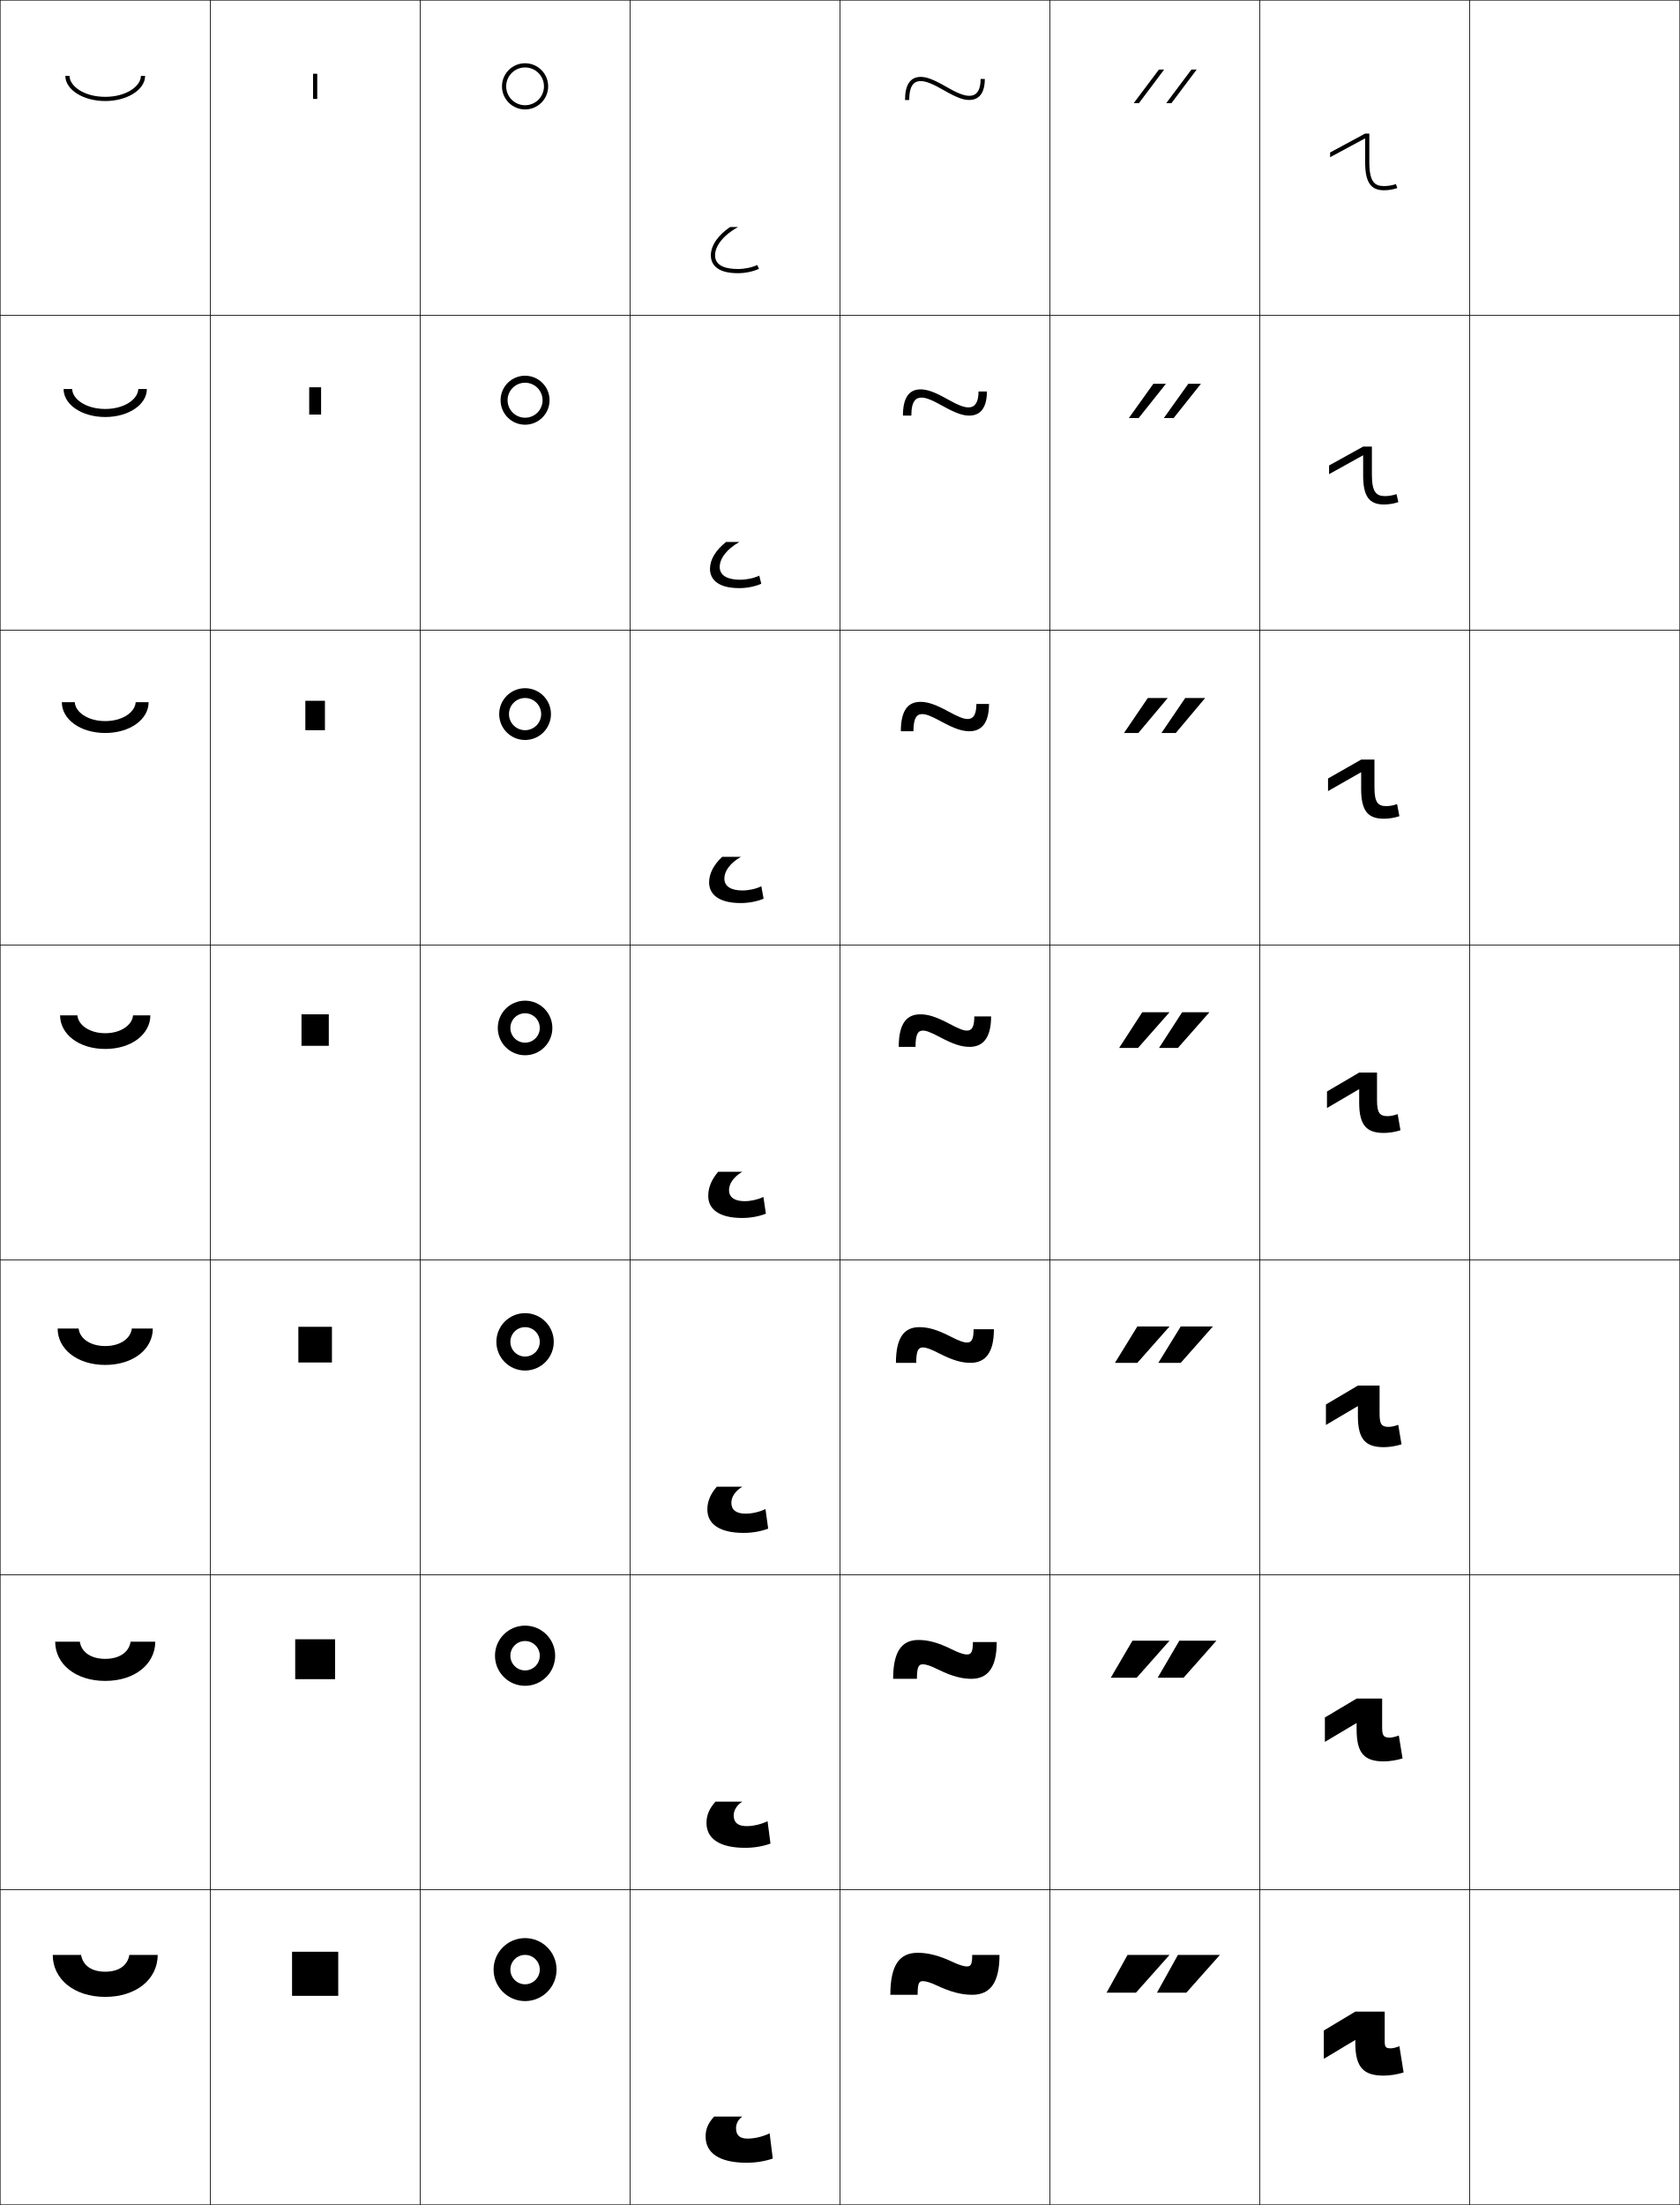
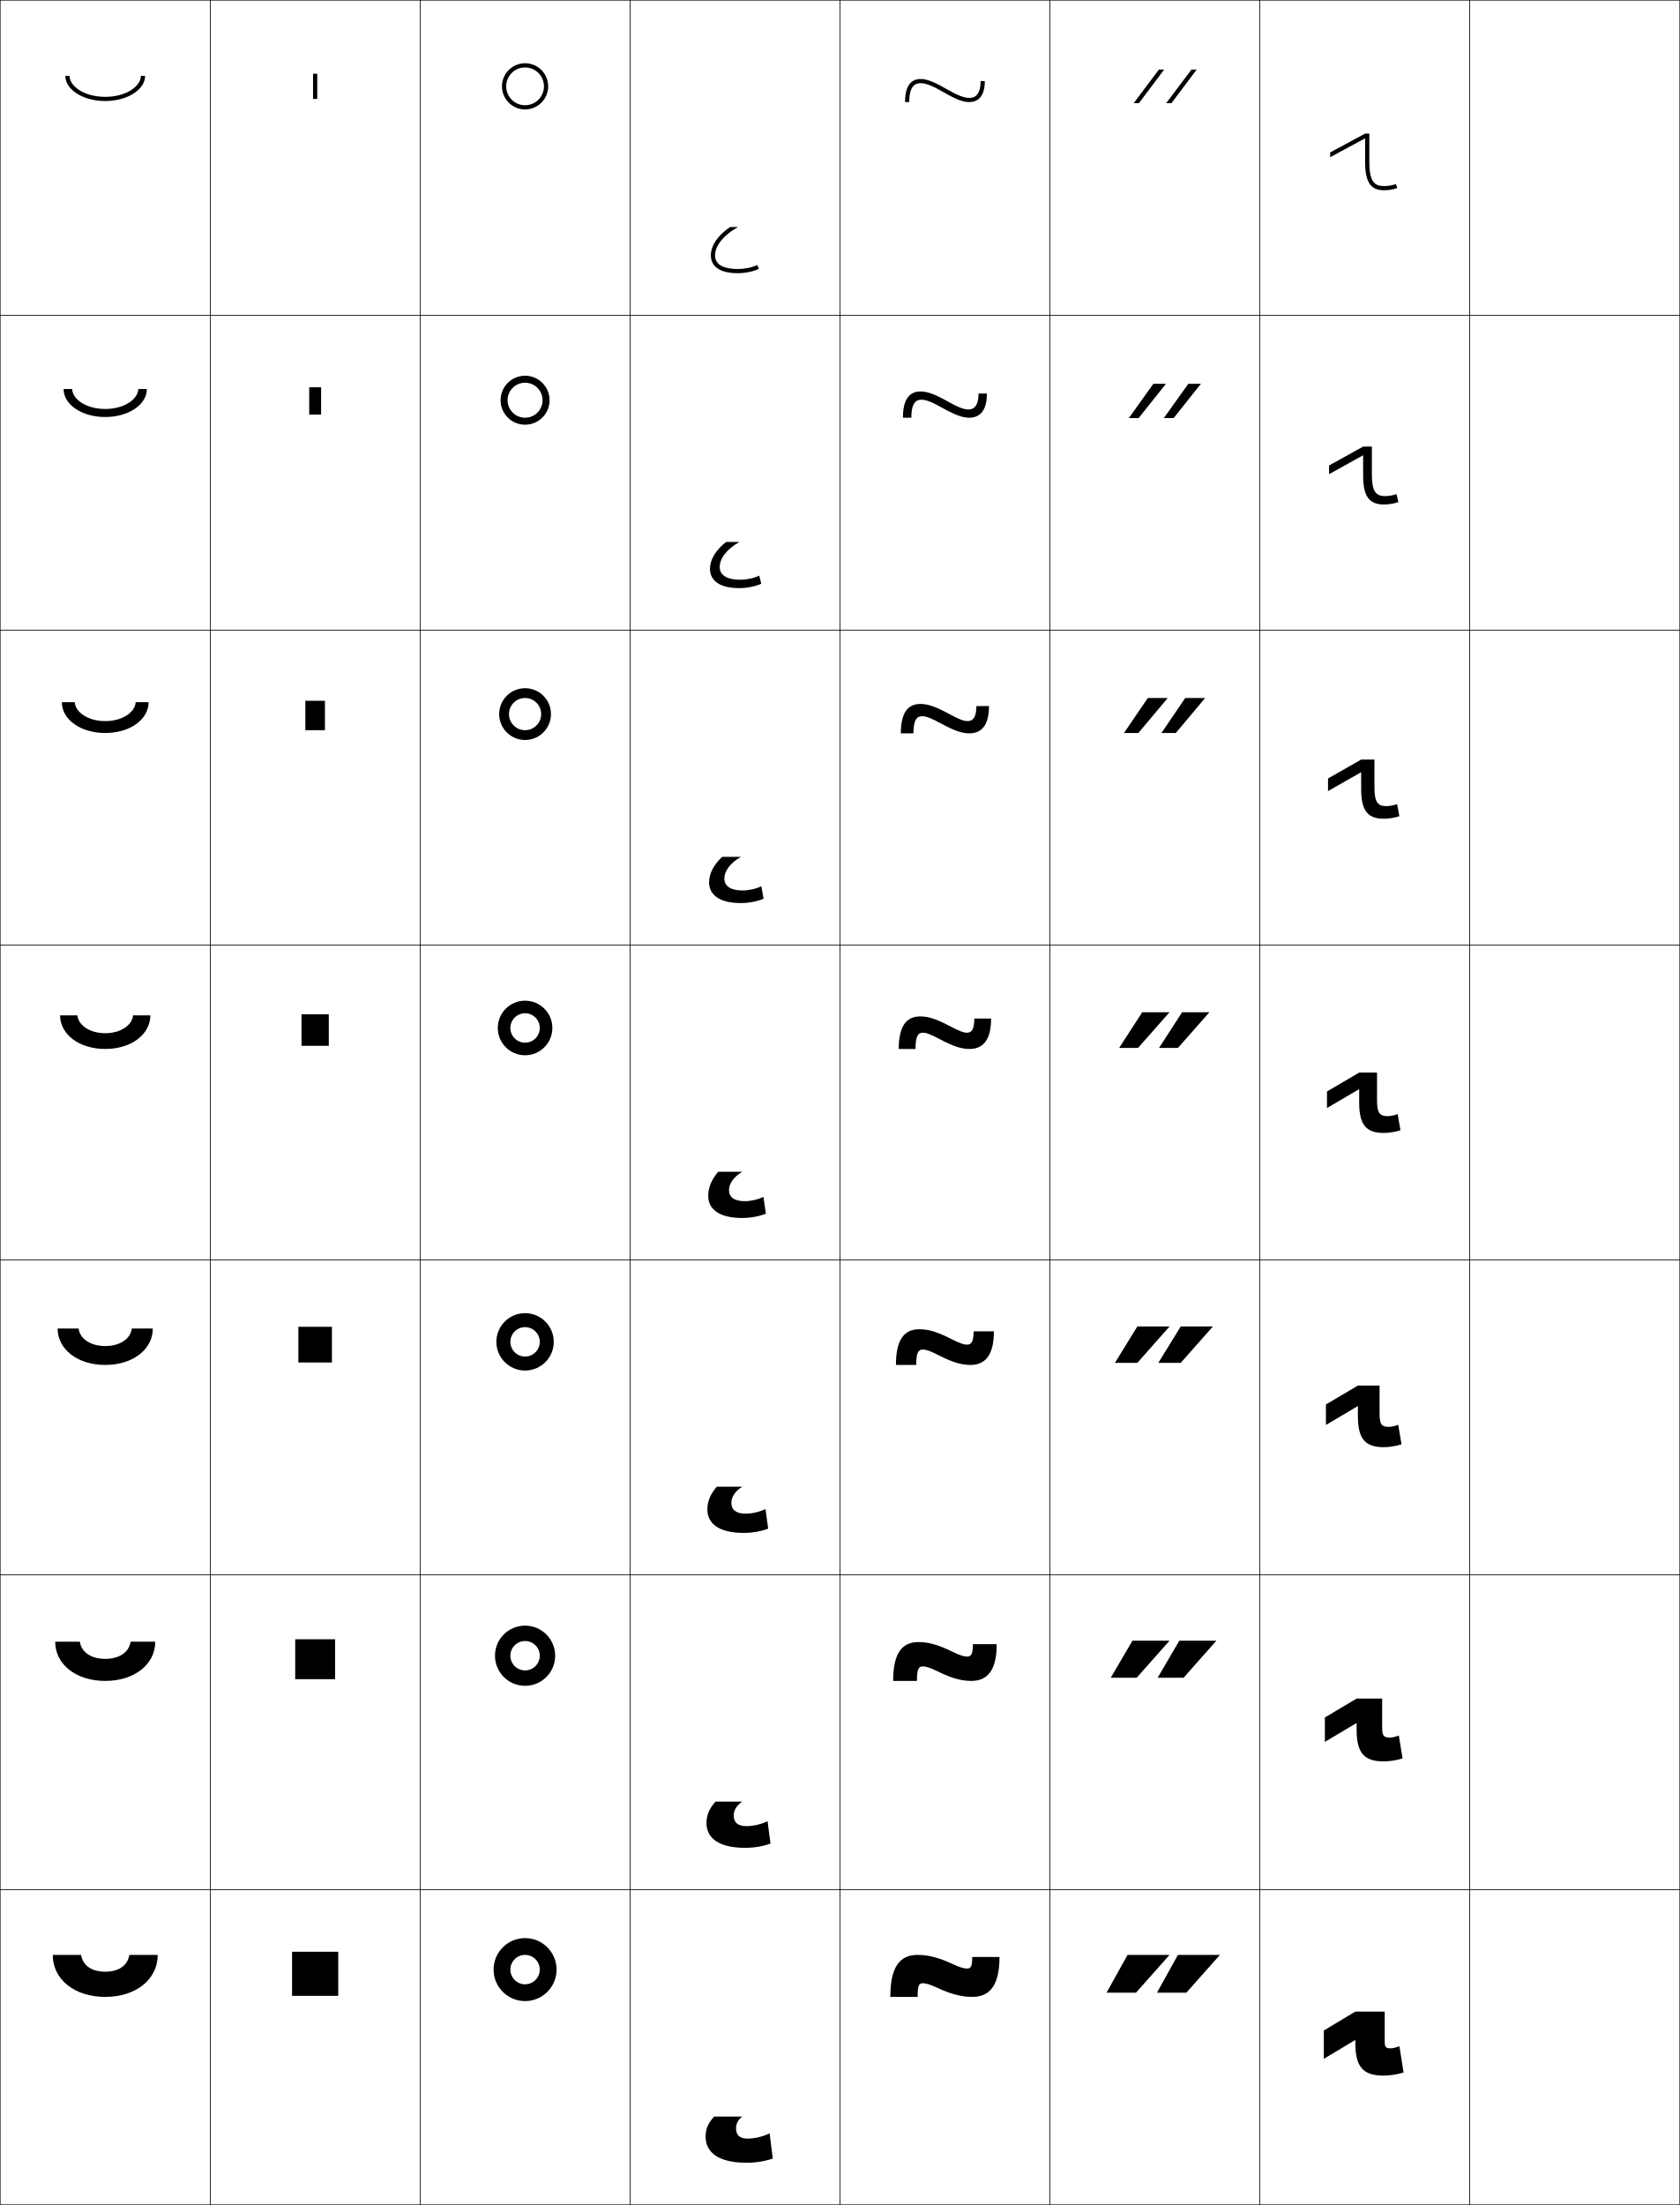
<svg xmlns="http://www.w3.org/2000/svg" width="800.25" height="1050.25" viewBox="0 0 800.25 1050.25" overflow="visible" enable-background="new 0 0 800.25 1050.25" xml:space="preserve">
  <g id="レイヤー1">
    <g>
      <rect x="0.125" y="0.125" fill="none" stroke="#000000" stroke-width="0.25" width="100" height="150" />
      <rect x="100.125" y="0.125" fill="none" stroke="#000000" stroke-width="0.25" width="100" height="150" />
      <rect x="200.125" y="0.125" fill="none" stroke="#000000" stroke-width="0.25" width="100" height="150" />
      <rect x="300.125" y="0.125" fill="none" stroke="#000000" stroke-width="0.25" width="100" height="150" />
      <rect x="400.125" y="0.125" fill="none" stroke="#000000" stroke-width="0.25" width="100" height="150" />
      <rect x="500.125" y="0.125" fill="none" stroke="#000000" stroke-width="0.25" width="100" height="150" />
      <rect x="600.125" y="0.125" fill="none" stroke="#000000" stroke-width="0.25" width="100" height="150" />
      <rect x="0.125" y="150.125" fill="none" stroke="#000000" stroke-width="0.25" width="100" height="150" />
      <rect x="100.125" y="150.125" fill="none" stroke="#000000" stroke-width="0.25" width="100" height="150" />
      <rect x="200.125" y="150.125" fill="none" stroke="#000000" stroke-width="0.25" width="100" height="150" />
      <rect x="300.125" y="150.125" fill="none" stroke="#000000" stroke-width="0.25" width="100" height="150" />
      <rect x="400.125" y="150.125" fill="none" stroke="#000000" stroke-width="0.25" width="100" height="150" />
      <rect x="500.125" y="150.125" fill="none" stroke="#000000" stroke-width="0.25" width="100" height="150" />
      <rect x="600.125" y="150.125" fill="none" stroke="#000000" stroke-width="0.25" width="100" height="150" />
      <rect x="0.125" y="300.125" fill="none" stroke="#000000" stroke-width="0.25" width="100" height="150" />
      <rect x="100.125" y="300.125" fill="none" stroke="#000000" stroke-width="0.25" width="100" height="150" />
      <rect x="200.125" y="300.125" fill="none" stroke="#000000" stroke-width="0.25" width="100" height="150" />
      <rect x="300.125" y="300.125" fill="none" stroke="#000000" stroke-width="0.25" width="100" height="150" />
      <rect x="400.125" y="300.125" fill="none" stroke="#000000" stroke-width="0.25" width="100" height="150" />
      <rect x="500.125" y="300.125" fill="none" stroke="#000000" stroke-width="0.25" width="100" height="150" />
      <rect x="600.125" y="300.125" fill="none" stroke="#000000" stroke-width="0.25" width="100" height="150" />
      <rect x="0.125" y="450.125" fill="none" stroke="#000000" stroke-width="0.25" width="100" height="150" />
      <rect x="100.125" y="450.125" fill="none" stroke="#000000" stroke-width="0.25" width="100" height="150" />
      <rect x="200.125" y="450.125" fill="none" stroke="#000000" stroke-width="0.25" width="100" height="150" />
      <rect x="300.125" y="450.125" fill="none" stroke="#000000" stroke-width="0.25" width="100" height="150" />
      <rect x="400.125" y="450.125" fill="none" stroke="#000000" stroke-width="0.25" width="100" height="150" />
      <rect x="500.125" y="450.125" fill="none" stroke="#000000" stroke-width="0.25" width="100" height="150" />
      <rect x="600.125" y="450.125" fill="none" stroke="#000000" stroke-width="0.25" width="100" height="150" />
      <rect x="0.125" y="600.125" fill="none" stroke="#000000" stroke-width="0.25" width="100" height="150" />
      <rect x="100.125" y="600.125" fill="none" stroke="#000000" stroke-width="0.25" width="100" height="150" />
      <rect x="200.125" y="600.125" fill="none" stroke="#000000" stroke-width="0.25" width="100" height="150" />
      <rect x="300.125" y="600.125" fill="none" stroke="#000000" stroke-width="0.25" width="100" height="150" />
      <rect x="400.125" y="600.125" fill="none" stroke="#000000" stroke-width="0.25" width="100" height="150" />
      <rect x="500.125" y="600.125" fill="none" stroke="#000000" stroke-width="0.25" width="100" height="150" />
      <rect x="600.125" y="600.125" fill="none" stroke="#000000" stroke-width="0.25" width="100" height="150" />
      <rect x="0.125" y="750.125" fill="none" stroke="#000000" stroke-width="0.25" width="100" height="150" />
      <rect x="100.125" y="750.125" fill="none" stroke="#000000" stroke-width="0.25" width="100" height="150" />
      <rect x="200.125" y="750.125" fill="none" stroke="#000000" stroke-width="0.25" width="100" height="150" />
      <rect x="300.125" y="750.125" fill="none" stroke="#000000" stroke-width="0.25" width="100" height="150" />
      <rect x="400.125" y="750.125" fill="none" stroke="#000000" stroke-width="0.25" width="100" height="150" />
      <rect x="500.125" y="750.125" fill="none" stroke="#000000" stroke-width="0.25" width="100" height="150" />
      <rect x="600.125" y="750.125" fill="none" stroke="#000000" stroke-width="0.25" width="100" height="150" />
      <rect x="0.125" y="900.125" fill="none" stroke="#000000" stroke-width="0.25" width="100" height="150" />
      <rect x="100.125" y="900.125" fill="none" stroke="#000000" stroke-width="0.25" width="100" height="150" />
      <rect x="200.125" y="900.125" fill="none" stroke="#000000" stroke-width="0.25" width="100" height="150" />
      <rect x="300.125" y="900.125" fill="none" stroke="#000000" stroke-width="0.25" width="100" height="150" />
      <rect x="400.125" y="900.125" fill="none" stroke="#000000" stroke-width="0.25" width="100" height="150" />
      <rect x="500.125" y="900.125" fill="none" stroke="#000000" stroke-width="0.25" width="100" height="150" />
      <rect x="600.125" y="900.125" fill="none" stroke="#000000" stroke-width="0.25" width="100" height="150" />
      <rect x="700.125" y="0.125" fill="none" stroke="#000000" stroke-width="0.25" width="100" height="150" />
      <rect x="700.125" y="150.125" fill="none" stroke="#000000" stroke-width="0.25" width="100" height="150" />
      <rect x="700.125" y="300.125" fill="none" stroke="#000000" stroke-width="0.25" width="100" height="150" />
      <rect x="700.125" y="450.125" fill="none" stroke="#000000" stroke-width="0.25" width="100" height="150" />
      <rect x="700.125" y="600.125" fill="none" stroke="#000000" stroke-width="0.25" width="100" height="150" />
      <rect x="700.125" y="750.125" fill="none" stroke="#000000" stroke-width="0.25" width="100" height="150" />
      <rect x="700.125" y="900.125" fill="none" stroke="#000000" stroke-width="0.25" width="100" height="150" />
    </g>
    <g>
      <g>
        <polygon points="541.125,949.125 557.125,931.125 537.125,931.125 527.125,949.125 " />
        <polygon points="565.125,949.125 581.125,931.125 561.125,931.125 551.125,949.125 " />
      </g>
      <g>
        <polygon points="539.458,781.458 529.125,799.125 541.458,799.125 557.125,781.458 " />
        <polygon points="561.792,781.458 551.458,799.125 563.791,799.125 579.458,781.458 " />
      </g>
      <g>
        <polygon points="541.792,631.792 531.125,649.125 541.792,649.125 557.125,631.792 " />
        <polygon points="562.458,631.792 551.792,649.125 562.458,649.125 577.792,631.792 " />
      </g>
      <g>
        <polygon points="544.125,482.125 533.125,499.125 542.125,499.125 557.125,482.125 " />
        <polygon points="563.125,482.125 552.125,499.125 561.125,499.125 576.125,482.125 " />
      </g>
      <g>
        <polygon points="542.268,349.125 556.271,332.458 546.771,332.458 535.436,349.125 " />
        <polygon points="560.1,349.125 574.103,332.458 564.603,332.458 553.267,349.125 " />
      </g>
      <g>
        <polygon points="542.411,199.125 555.417,182.792 549.418,182.792 537.746,199.125 " />
        <polygon points="559.073,199.125 572.079,182.792 566.08,182.792 554.408,199.125 " />
      </g>
      <g>
        <polygon points="542.555,49.125 554.563,33.125 552.064,33.125 540.057,49.125 " />
        <polygon points="558.048,49.125 570.057,33.125 567.558,33.125 555.55,49.125 " />
      </g>
    </g>
    <g>
-       <path d="M454.125,934.625c-6.836-3.235-12.035-4.5-17-4.5c-8.472,0-13,5.622-13,20h13      c0-5.561,0.658-6.5,2.5-6.5c1.286,0,3.506,0.583,6.5,2c6.836,3.235,12.035,4.5,17,4.5      c8.385,0,13-5.461,13-19h-13c0,4.561-0.658,5.5-2.5,5.5      C459.339,936.625,457.119,936.042,454.125,934.625z" />
-       <path d="M446.708,795.103c6.714,3.326,11.456,4.522,16,4.522      c7.687,0,12.083-5.016,12.083-17.5h-11.333c0,4.774-0.854,5.916-2.833,5.916      c-1.368,0-3.479-0.608-7.084-2.394c-6.714-3.325-11.455-4.522-16-4.522      c-7.81,0-12.083,5.212-12.083,18.5h11.333c0-5.702,0.814-6.917,2.834-6.917      C440.993,792.708,443.104,793.317,446.708,795.103z" />
-       <path d="M447.292,644.58c6.603,3.395,10.876,4.545,15,4.545      c6.988,0,11.166-4.569,11.166-16h-9.666c0,4.989-1.049,6.333-3.167,6.333      c-1.451,0-3.458-0.623-7.667-2.787c-6.603-3.395-10.876-4.546-15-4.546      c-7.149,0-11.166,4.803-11.166,17h9.666c0-5.844,0.971-7.333,3.167-7.333      C441.076,641.792,443.083,642.416,447.292,644.58z" />
-       <path d="M447.875,494.058c6.498,3.45,10.297,4.567,14,4.567c6.291,0,10.25-4.124,10.25-14.5h-8      c0,5.204-1.244,6.75-3.5,6.75c-1.533,0-3.441-0.63-8.25-3.182      c-6.498-3.451-10.297-4.568-14-4.568c-6.488,0-10.25,4.393-10.25,15.5h8      c0-5.985,1.127-7.75,3.5-7.75C441.158,490.875,443.066,491.505,447.875,494.058z" />
-       <path d="M439.292,340.125c1.829,0,4.198,0.855,9.166,3.577      c6.228,3.397,9.919,4.59,13.333,4.59c5.335,0,9.334-3.328,9.334-13h-6      c0,6.136-2.209,7.167-4.167,7.167c-1.83,0-4.198-0.855-9.166-3.576      c-6.228-3.398-9.919-4.591-13.334-4.591c-5.984,0-9.333,4.163-9.333,14h6      C435.125,341.612,436.923,340.125,439.292,340.125z" />
-       <path d="M438.958,189.375c2.127,0,4.956,1.081,10.083,3.971      c5.957,3.345,9.541,4.612,12.667,4.612c4.379,0,8.417-2.531,8.417-11.5h-4      c0,7.068-3.175,7.583-4.833,7.583c-2.127,0-4.956-1.081-10.083-3.971      c-5.957-3.345-9.541-4.613-12.667-4.613c-5.48,0-8.417,3.932-8.417,12.5h4      C434.125,190.585,436.593,189.375,438.958,189.375z" />
-       <path d="M431.125,47.625h2c0-8.067,3.139-9,5.5-9c2.424,0,5.713,1.306,10.999,4.365      C455.311,46.282,458.787,47.625,461.625,47.625c3.422,0,7.5-1.734,7.5-10h-2c0,8-4.14,8-5.5,8      c-2.424,0-5.713-1.306-10.999-4.365C444.939,37.968,441.463,36.625,438.625,36.625      C433.648,36.625,431.125,40.326,431.125,47.625z" />
+       <path d="M454.125,935.625c-6.836-3.235-12.035-4.5-17-4.5c-8.472,0-13,5.622-13,20h13      c0-5.561,0.658-6.5,2.5-6.5c1.286,0,3.506,0.583,6.5,2c6.836,3.235,12.035,4.5,17,4.5      c8.385,0,13-5.461,13-19h-13c0,4.561-0.658,5.5-2.5,5.5      C459.339,937.625,457.119,937.042,454.125,935.625z" />
+       <path d="M446.708,796.103c6.714,3.326,11.456,4.522,16,4.522      c7.687,0,12.083-5.016,12.083-17.5h-11.333c0,4.774-0.854,5.916-2.833,5.916      c-1.368,0-3.479-0.608-7.084-2.394c-6.714-3.325-11.455-4.522-16-4.522      c-7.81,0-12.083,5.212-12.083,18.5h11.333c0-5.702,0.814-6.917,2.834-6.917      C440.993,793.708,443.104,794.317,446.708,796.103z" />
+       <path d="M447.292,645.58c6.603,3.395,10.876,4.545,15,4.545      c6.988,0,11.166-4.569,11.166-16h-9.666c0,4.989-1.049,6.333-3.167,6.333      c-1.451,0-3.458-0.623-7.667-2.787c-6.603-3.395-10.876-4.546-15-4.546      c-7.149,0-11.166,4.803-11.166,17h9.666c0-5.844,0.971-7.333,3.167-7.333      C441.076,642.792,443.083,643.416,447.292,645.58z" />
+       <path d="M447.875,495.058c6.498,3.45,10.297,4.567,14,4.567c6.291,0,10.25-4.124,10.25-14.5h-8      c0,5.204-1.244,6.75-3.5,6.75c-1.533,0-3.441-0.63-8.25-3.182      c-6.498-3.451-10.297-4.568-14-4.568c-6.488,0-10.25,4.393-10.25,15.5h8      c0-5.985,1.127-7.75,3.5-7.75C441.158,491.875,443.066,492.505,447.875,495.058z" />
+       <path d="M439.292,341.125c1.829,0,4.198,0.855,9.166,3.577      c6.228,3.397,9.919,4.59,13.333,4.59c5.335,0,9.334-3.328,9.334-13h-6      c0,6.136-2.209,7.167-4.167,7.167c-1.83,0-4.198-0.855-9.166-3.576      c-6.228-3.398-9.919-4.591-13.334-4.591c-5.984,0-9.333,4.163-9.333,14h6      C435.125,342.612,436.923,341.125,439.292,341.125z" />
+       <path d="M438.958,190.375c2.127,0,4.956,1.081,10.083,3.971      c5.957,3.345,9.541,4.612,12.667,4.612c4.379,0,8.417-2.531,8.417-11.5h-4      c0,7.068-3.175,7.583-4.833,7.583c-2.127,0-4.956-1.081-10.083-3.971      c-5.957-3.345-9.541-4.613-12.667-4.613c-5.48,0-8.417,3.932-8.417,12.5h4      C434.125,191.585,436.593,190.375,438.958,190.375z" />
+       <path d="M431.125,48.625h2c0-8.067,3.139-9,5.5-9c2.424,0,5.713,1.306,10.999,4.365      C455.311,47.282,458.787,48.625,461.625,48.625c3.422,0,7.5-1.734,7.5-10h-2c0,8-4.14,8-5.5,8      c-2.424,0-5.713-1.306-10.999-4.365C444.939,38.968,441.463,37.625,438.625,37.625      C433.648,37.625,431.125,41.326,431.125,48.625z" />
    </g>
    <g>
      <path d="M50.125,939.125c6.521,0,10.63-2.94,11.5-8h13.5c0,11.576-10.236,20-25,20s-25-8.424-25-20      h13.5C39.495,936.185,43.604,939.125,50.125,939.125z" />
      <path d="M50.125,800.625c-14.044,0-23.833-7.982-23.833-18.667h11.75      c0.705,4.904,5.246,8.167,12.083,8.167s11.379-3.263,12.083-8.167h11.75      C73.958,792.643,64.169,800.625,50.125,800.625z" />
      <path d="M50.125,650.125c-13.325,0-22.667-7.541-22.667-17.333h10      C37.998,637.541,42.973,641.125,50.125,641.125s12.127-3.584,12.667-8.333h10      C72.792,642.584,63.45,650.125,50.125,650.125z" />
      <path d="M50.125,499.625c12.605,0,21.5-7.1,21.5-16h-8.25c-0.374,4.594-5.782,8.5-13.25,8.5      s-12.876-3.906-13.25-8.5h-8.25C28.625,492.525,37.52,499.625,50.125,499.625z" />
      <path d="M50.125,349.125c-11.896,0-20.667-6.527-20.667-14.667H35.625      c0.249,4.672,6.131,9,14.5,9s14.25-4.328,14.5-9h6.167      C70.792,342.597,62.021,349.125,50.125,349.125z" />
      <path d="M50.125,198.625c-11.186,0-19.833-5.955-19.833-13.333H34.375      c0.125,4.751,6.481,9.5,15.75,9.5s15.625-4.749,15.75-9.5h4.083      C69.958,192.67,61.311,198.625,50.125,198.625z" />
      <path d="M69.125,36.125c0,6.617-8.523,12-19,12s-19-5.383-19-12h2c0,4.829,6.831,10,17,10      s17-5.171,17-10H69.125z" />
    </g>
    <g>
      <path d="M259.125,41.125c0-4.971-4.029-9-9-9s-9,4.029-9,9s4.029,9,9,9S259.125,46.096,259.125,41.125h2      c0,6.075-4.925,11-11,11s-11-4.925-11-11s4.925-11,11-11s11,4.925,11,11H259.125z" />
      <path d="M250.125,198.958c4.603,0,8.333-3.73,8.333-8.333h3.333      c0,6.444-5.223,11.667-11.667,11.667c-6.443,0-11.667-5.223-11.667-11.667      c0-6.443,5.223-11.667,11.667-11.667c6.444,0,11.667,5.223,11.667,11.667h-3.333      c0-4.603-3.73-8.333-8.333-8.333c-4.603,0-8.333,3.73-8.333,8.333      C241.792,195.228,245.522,198.958,250.125,198.958z" />
      <path d="M250.125,347.792c4.234,0,7.667-3.432,7.667-7.667h4.667      c0,6.812-5.522,12.333-12.333,12.333s-12.333-5.522-12.333-12.333      s5.522-12.333,12.333-12.333s12.333,5.522,12.333,12.333h-4.667      c0-4.234-3.432-7.667-7.667-7.667s-7.667,3.432-7.667,7.667      S245.891,347.792,250.125,347.792z" />
      <path d="M257.125,489.625c0-3.866-3.134-7-7-7s-7,3.134-7,7s3.134,7,7,7S257.125,493.491,257.125,489.625h6      c0,7.18-5.82,13-13,13s-13-5.82-13-13s5.82-13,13-13s13,5.82,13,13H257.125z" />
      <path d="M250.125,646.125c3.867,0,7-3.134,7-7h6.667c0,7.548-6.118,13.666-13.667,13.666      c-7.548,0-13.667-6.118-13.667-13.666s6.119-13.667,13.667-13.667      c7.548,0,13.667,6.119,13.667,13.667h-6.667c0-3.866-3.133-7-7-7      c-3.866,0-7,3.134-7,7S246.258,646.125,250.125,646.125z" />
      <path d="M250.125,795.625c3.866,0,7-3.134,7-7h7.333c0,7.916-6.417,14.333-14.333,14.333      s-14.333-6.417-14.333-14.333s6.417-14.333,14.333-14.333      s14.333,6.417,14.333,14.333H257.125c0-3.866-3.134-7-7-7s-7,3.134-7,7      S246.259,795.625,250.125,795.625z" />
      <path d="M257.125,938.125c0-3.866-3.134-7-7-7s-7,3.134-7,7s3.134,7,7,7S257.125,941.991,257.125,938.125h8      c0,8.284-6.716,15-15,15s-15-6.716-15-15s6.716-15,15-15s15,6.716,15,15H257.125z" />
    </g>
    <g>
      <path d="M347.797,108.125c-5.795,3.92-9.172,8.819-9.172,13.5c0,3.174,1.668,8.5,12.834,8.5      c3.574,0,7.252-0.764,10.091-2.095l-0.85-1.811      C358.118,127.431,354.75,128.125,351.459,128.125c-4.943,0-10.834-1.128-10.834-6.5      c0-4.383,3.771-9.525,11-13.5H347.797z" />
      <path d="M338.208,270.958c0,4.254,2.892,9.167,13.945,9.167      c3.711,0,7.485-0.75,10.492-2.079l-0.958-3.866      c-2.618,1.235-5.965,1.944-9.149,1.944c-4.936,0-9.696-1.401-9.696-6.093      c0-3.934,3.237-8.446,9.439-11.907h-6.381      C340.959,261.999,338.208,266.548,338.208,270.958z" />
      <path d="M337.792,420.292c0,5.334,4.116,9.833,15.056,9.833      c3.848,0,7.72-0.735,10.895-2.063l-1.067-5.92      c-2.653,1.26-5.979,1.983-9.059,1.983c-4.926,0-8.558-1.673-8.558-5.686      c0-3.486,2.704-7.367,7.88-10.314h-8.935      C339.916,411.954,337.792,416.152,337.792,420.292z" />
      <path d="M342.106,558.125c-3.233,3.783-4.731,7.631-4.731,11.5      c0,6.414,5.34,10.5,16.167,10.5c3.984,0,7.954-0.721,11.296-2.047l-1.176-7.976      c-2.689,1.284-5.992,2.022-8.967,2.022c-4.918,0-7.42-1.946-7.42-5.278      c0-3.037,2.17-6.288,6.32-8.722H342.106z" />
      <path d="M341.464,708.125c-3.153,3.628-4.506,7.115-4.506,10.833      c0,6.859,5.688,11.167,17.278,11.167c4.121,0,8.188-0.707,11.697-2.031l-1.284-9.317      c-2.919,1.392-6.402,2.182-9.478,2.182c-4.521,0-6.78-1.82-6.78-5.186      c0-2.733,1.798-5.574,5.214-7.647H341.464z" />
      <path d="M340.822,858.125c-3.074,3.473-4.28,6.601-4.28,10.167      c0,7.305,6.035,11.833,18.389,11.833c4.258,0,8.422-0.692,12.099-2.016      l-1.392-10.658c-3.148,1.498-6.812,2.341-9.989,2.341      c-4.125,0-6.14-1.696-6.14-5.093c0-2.43,1.427-4.861,4.106-6.574H340.822z" />
      <path d="M340.18,1008.125c-2.994,3.317-4.055,6.085-4.055,9.5c0,7.75,6.383,12.5,19.5,12.5      c4.395,0,8.656-0.679,12.5-2l-1.5-12c-3.377,1.605-7.223,2.5-10.5,2.5c-3.729,0-5.5-1.57-5.5-5      c0-2.126,1.056-4.147,3-5.5H340.18z" />
    </g>
    <g>
      <path d="M650.297,65.885l-16.672,9V72.625l16.672-9h2v13.5c0,9.617,2.566,11.5,7,11.5      c1.932,0,3.893-0.326,5.672-0.945l0.656,1.891      c-1.988,0.689-4.176,1.055-6.328,1.055c-6.393,0-9-3.912-9-13.5V65.885z" />
      <path d="M649.352,216.841L633.125,225.841v-4.133l16.227-9h4.167v13.417      c0,8.426,2.167,10.167,6.333,10.167c1.745,0,3.633-0.331,5.393-0.954      l0.881,3.825c-2.149,0.729-4.578,1.129-6.857,1.129      c-6.98,0-9.916-3.783-9.916-13.833V216.841z" />
      <path d="M648.406,367.798l-15.781,9v-6.006l15.781-9h6.333V375.125      c0,7.233,1.769,8.833,5.667,8.833c1.559,0,3.373-0.335,5.114-0.963      l1.104,5.761c-2.31,0.77-4.981,1.203-7.386,1.203      c-7.568,0-10.833-3.654-10.833-14.167V367.798z" />
      <path d="M647.461,518.755l-15.336,9V519.875l15.336-9h8.5v13.25c0,6.041,1.369,7.5,5,7.5      c1.372,0,3.113-0.34,4.836-0.973l1.328,7.695      c-2.471,0.811-5.384,1.277-7.914,1.277c-8.156,0-11.75-3.525-11.75-14.5V518.755z" />
      <path d="M631.625,678.711v-9.753l15.224-9h10.333v13.5c0,5.017,1.067,6.167,4.334,6.167      c1.186,0,2.854-0.344,4.558-0.982l1.552,9.298      c-2.631,0.851-5.787,1.352-8.442,1.352c-8.607,0-12.334-3.627-12.334-14.834      v-4.747L631.625,678.711z" />
      <path d="M631.125,829.668v-11.626l15.112-9h12.166v13.75c0,3.992,0.766,4.833,3.667,4.833      c0.999,0,2.594-0.348,4.278-0.991L668.125,837.532      c-2.791,0.892-6.189,1.426-8.972,1.426c-9.059,0-12.916-3.727-12.916-15.166      v-3.124L631.125,829.668z" />
      <path d="M630.625,980.625v-13.5l15-9h14v14c0,2.969,0.463,3.5,3,3.5c0.812,0,2.334-0.352,4-1l2,12.5      c-2.951,0.932-6.592,1.5-9.5,1.5c-9.51,0-13.5-3.828-13.5-15.5v-1.5L630.625,980.625z" />
    </g>
    <g>
      <rect x="139.125" y="929.625" width="22" height="21" />
      <rect x="140.625" y="780.792" width="19" height="19" />
      <rect x="142.125" y="631.958" width="16" height="17" />
      <rect x="143.625" y="483.125" width="13" height="15" />
      <rect x="145.458" y="333.791" width="9.333" height="14" />
      <rect x="147.292" y="184.458" width="5.667" height="13" />
      <rect x="149.125" y="35.125" width="2" height="12" />
    </g>
  </g>
</svg>
